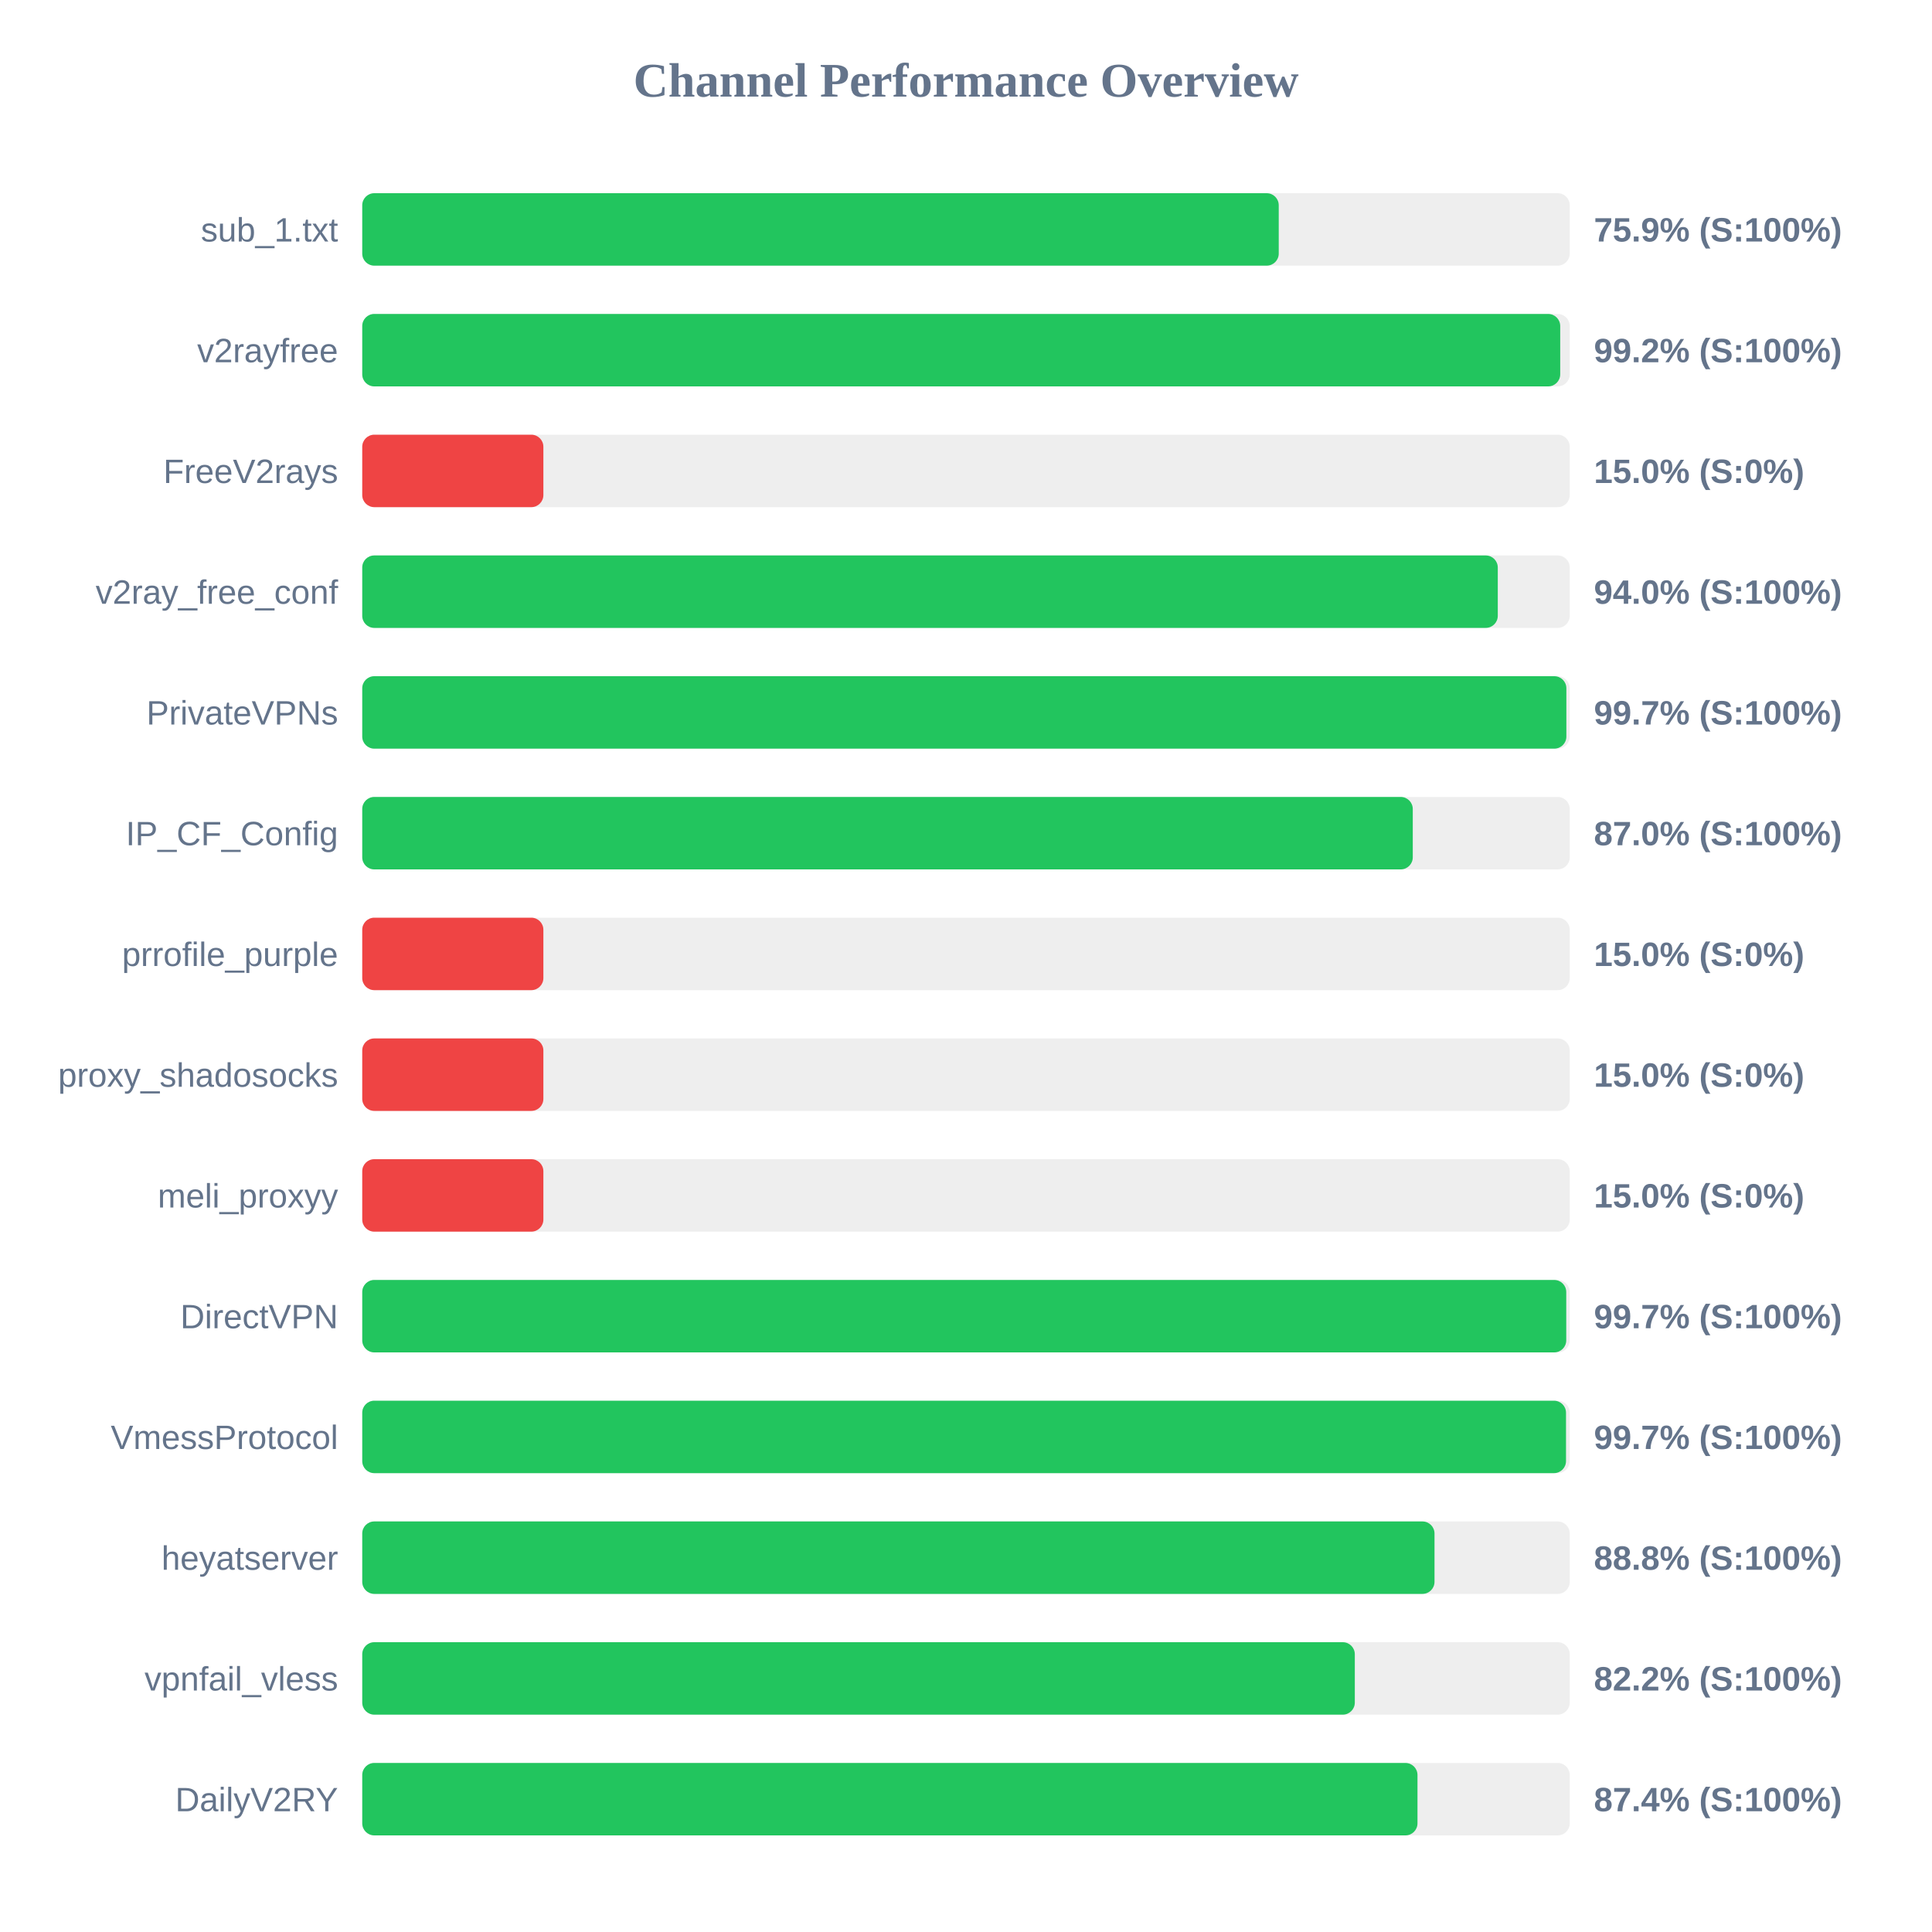
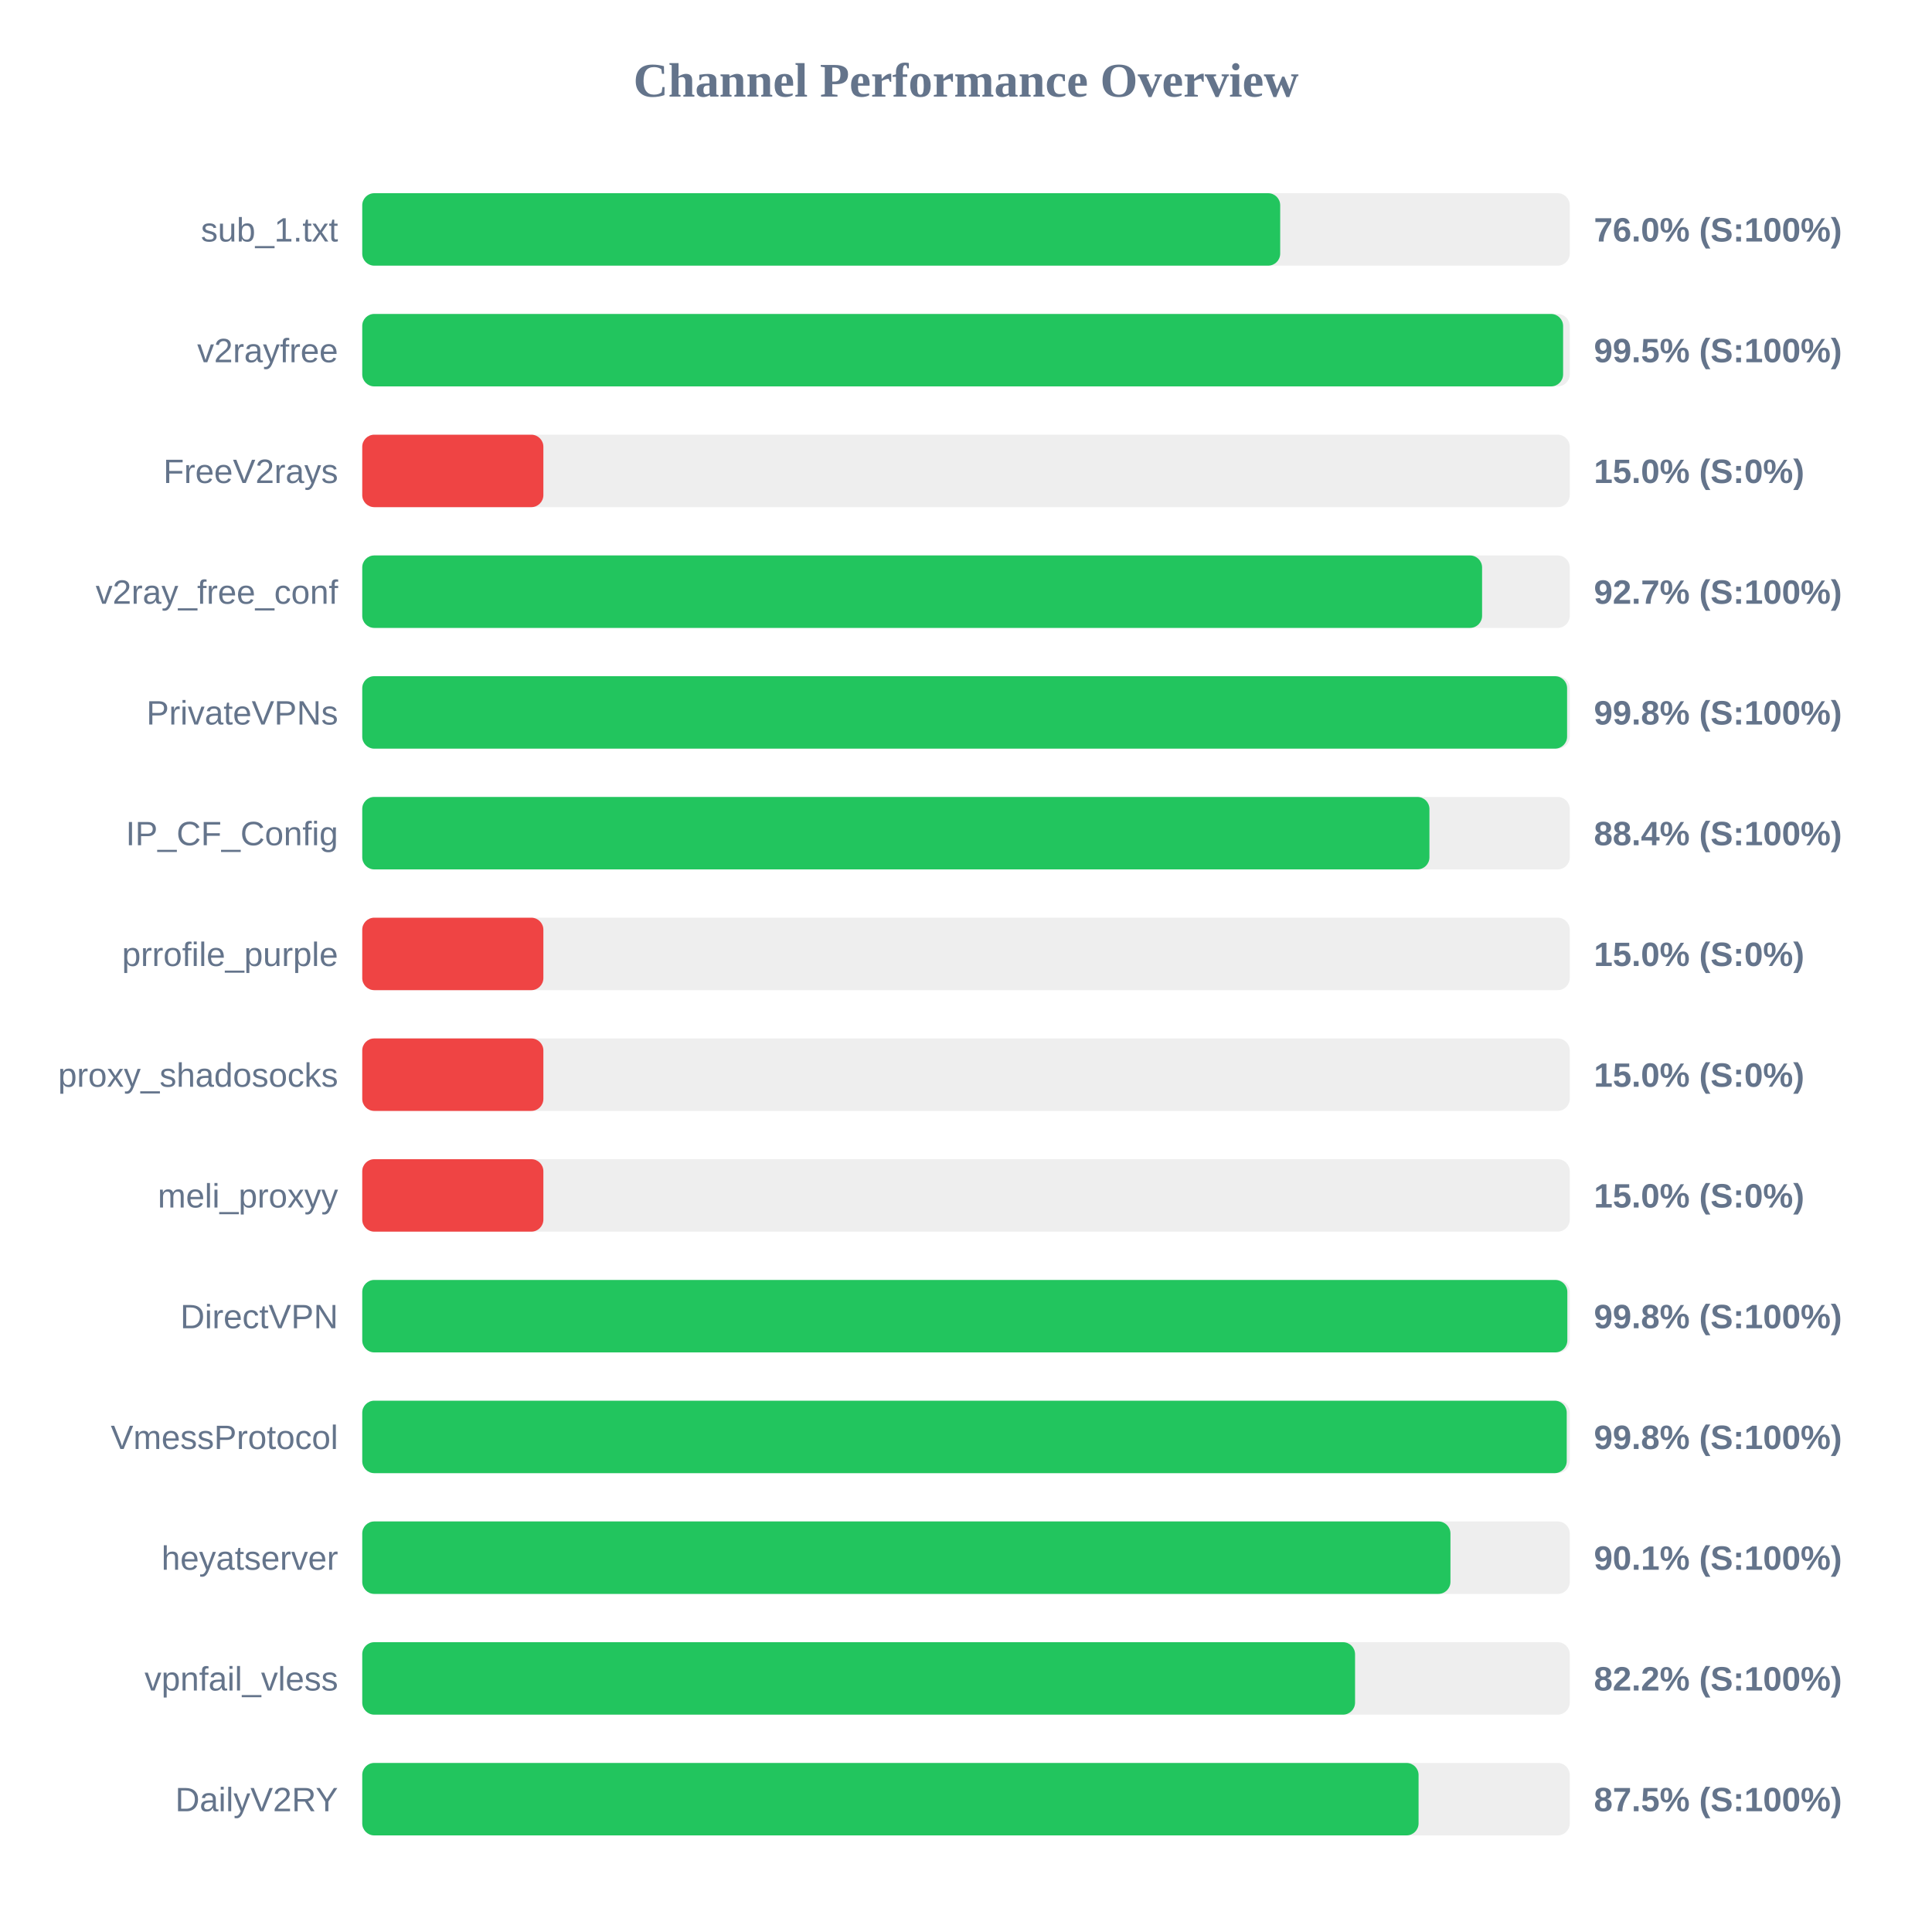
<svg xmlns="http://www.w3.org/2000/svg" width="800" height="800" version="1.1">
  <style>
        .row { font: 14px Arial; fill: #64748b; }
        .score { font: bold 14px Arial; fill: #64748b; }
    </style>
  <text x="400" y="40" text-anchor="middle" font-size="20px" font-weight="bold" fill="#64748b">Channel Performance Overview</text>
  <rect x="150" y="80" width="500" height="30" fill="#eee" rx="5" />
-   <rect x="150" y="80" width="379.5" height="30" fill="#22c55e" rx="5" />
+   <rect x="150" y="80" width="380.1" height="30" fill="#22c55e" rx="5" />
  <text x="140" y="100" text-anchor="end" class="row">sub_1.txt</text>
-   <text x="660" y="100" text-anchor="start" class="score">75.9% (S:100%)</text>
+   <text x="660" y="100" text-anchor="start" class="score">76.0% (S:100%)</text>
  <rect x="150" y="130" width="500" height="30" fill="#eee" rx="5" />
-   <rect x="150" y="130" width="496.05" height="30" fill="#22c55e" rx="5" />
+   <rect x="150" y="130" width="497.25" height="30" fill="#22c55e" rx="5" />
  <text x="140" y="150" text-anchor="end" class="row">v2rayfree</text>
-   <text x="660" y="150" text-anchor="start" class="score">99.2% (S:100%)</text>
+   <text x="660" y="150" text-anchor="start" class="score">99.5% (S:100%)</text>
  <rect x="150" y="180" width="500" height="30" fill="#eee" rx="5" />
  <rect x="150" y="180" width="75.0" height="30" fill="#ef4444" rx="5" />
  <text x="140" y="200" text-anchor="end" class="row">FreeV2rays</text>
  <text x="660" y="200" text-anchor="start" class="score">15.0% (S:0%)</text>
  <rect x="150" y="230" width="500" height="30" fill="#eee" rx="5" />
-   <rect x="150" y="230" width="470.2" height="30" fill="#22c55e" rx="5" />
+   <rect x="150" y="230" width="463.7" height="30" fill="#22c55e" rx="5" />
  <text x="140" y="250" text-anchor="end" class="row">v2ray_free_conf</text>
-   <text x="660" y="250" text-anchor="start" class="score">94.0% (S:100%)</text>
+   <text x="660" y="250" text-anchor="start" class="score">92.7% (S:100%)</text>
  <rect x="150" y="280" width="500" height="30" fill="#eee" rx="5" />
-   <rect x="150" y="280" width="498.6" height="30" fill="#22c55e" rx="5" />
+   <rect x="150" y="280" width="498.9" height="30" fill="#22c55e" rx="5" />
  <text x="140" y="300" text-anchor="end" class="row">PrivateVPNs</text>
-   <text x="660" y="300" text-anchor="start" class="score">99.7% (S:100%)</text>
+   <text x="660" y="300" text-anchor="start" class="score">99.8% (S:100%)</text>
  <rect x="150" y="330" width="500" height="30" fill="#eee" rx="5" />
-   <rect x="150" y="330" width="435.0" height="30" fill="#22c55e" rx="5" />
+   <rect x="150" y="330" width="441.9" height="30" fill="#22c55e" rx="5" />
  <text x="140" y="350" text-anchor="end" class="row">IP_CF_Config</text>
-   <text x="660" y="350" text-anchor="start" class="score">87.0% (S:100%)</text>
+   <text x="660" y="350" text-anchor="start" class="score">88.4% (S:100%)</text>
  <rect x="150" y="380" width="500" height="30" fill="#eee" rx="5" />
  <rect x="150" y="380" width="75.0" height="30" fill="#ef4444" rx="5" />
  <text x="140" y="400" text-anchor="end" class="row">prrofile_purple</text>
  <text x="660" y="400" text-anchor="start" class="score">15.0% (S:0%)</text>
  <rect x="150" y="430" width="500" height="30" fill="#eee" rx="5" />
  <rect x="150" y="430" width="75.0" height="30" fill="#ef4444" rx="5" />
  <text x="140" y="450" text-anchor="end" class="row">proxy_shadosocks</text>
  <text x="660" y="450" text-anchor="start" class="score">15.0% (S:0%)</text>
  <rect x="150" y="480" width="500" height="30" fill="#eee" rx="5" />
  <rect x="150" y="480" width="75.0" height="30" fill="#ef4444" rx="5" />
  <text x="140" y="500" text-anchor="end" class="row">meli_proxyy</text>
  <text x="660" y="500" text-anchor="start" class="score">15.0% (S:0%)</text>
  <rect x="150" y="530" width="500" height="30" fill="#eee" rx="5" />
-   <rect x="150" y="530" width="498.55" height="30" fill="#22c55e" rx="5" />
+   <rect x="150" y="530" width="499.0" height="30" fill="#22c55e" rx="5" />
  <text x="140" y="550" text-anchor="end" class="row">DirectVPN</text>
-   <text x="660" y="550" text-anchor="start" class="score">99.7% (S:100%)</text>
+   <text x="660" y="550" text-anchor="start" class="score">99.8% (S:100%)</text>
  <rect x="150" y="580" width="500" height="30" fill="#eee" rx="5" />
-   <rect x="150" y="580" width="498.45" height="30" fill="#22c55e" rx="5" />
+   <rect x="150" y="580" width="498.75" height="30" fill="#22c55e" rx="5" />
  <text x="140" y="600" text-anchor="end" class="row">VmessProtocol</text>
-   <text x="660" y="600" text-anchor="start" class="score">99.7% (S:100%)</text>
+   <text x="660" y="600" text-anchor="start" class="score">99.8% (S:100%)</text>
  <rect x="150" y="630" width="500" height="30" fill="#eee" rx="5" />
-   <rect x="150" y="630" width="444.0" height="30" fill="#22c55e" rx="5" />
+   <rect x="150" y="630" width="450.6" height="30" fill="#22c55e" rx="5" />
  <text x="140" y="650" text-anchor="end" class="row">heyatserver</text>
-   <text x="660" y="650" text-anchor="start" class="score">88.8% (S:100%)</text>
+   <text x="660" y="650" text-anchor="start" class="score">90.1% (S:100%)</text>
  <rect x="150" y="680" width="500" height="30" fill="#eee" rx="5" />
-   <rect x="150" y="680" width="411.0" height="30" fill="#22c55e" rx="5" />
+   <rect x="150" y="680" width="411.1" height="30" fill="#22c55e" rx="5" />
  <text x="140" y="700" text-anchor="end" class="row">vpnfail_vless</text>
  <text x="660" y="700" text-anchor="start" class="score">82.2% (S:100%)</text>
  <rect x="150" y="730" width="500" height="30" fill="#eee" rx="5" />
-   <rect x="150" y="730" width="436.95" height="30" fill="#22c55e" rx="5" />
+   <rect x="150" y="730" width="437.4" height="30" fill="#22c55e" rx="5" />
  <text x="140" y="750" text-anchor="end" class="row">DailyV2RY</text>
-   <text x="660" y="750" text-anchor="start" class="score">87.4% (S:100%)</text>
+   <text x="660" y="750" text-anchor="start" class="score">87.5% (S:100%)</text>
</svg>
